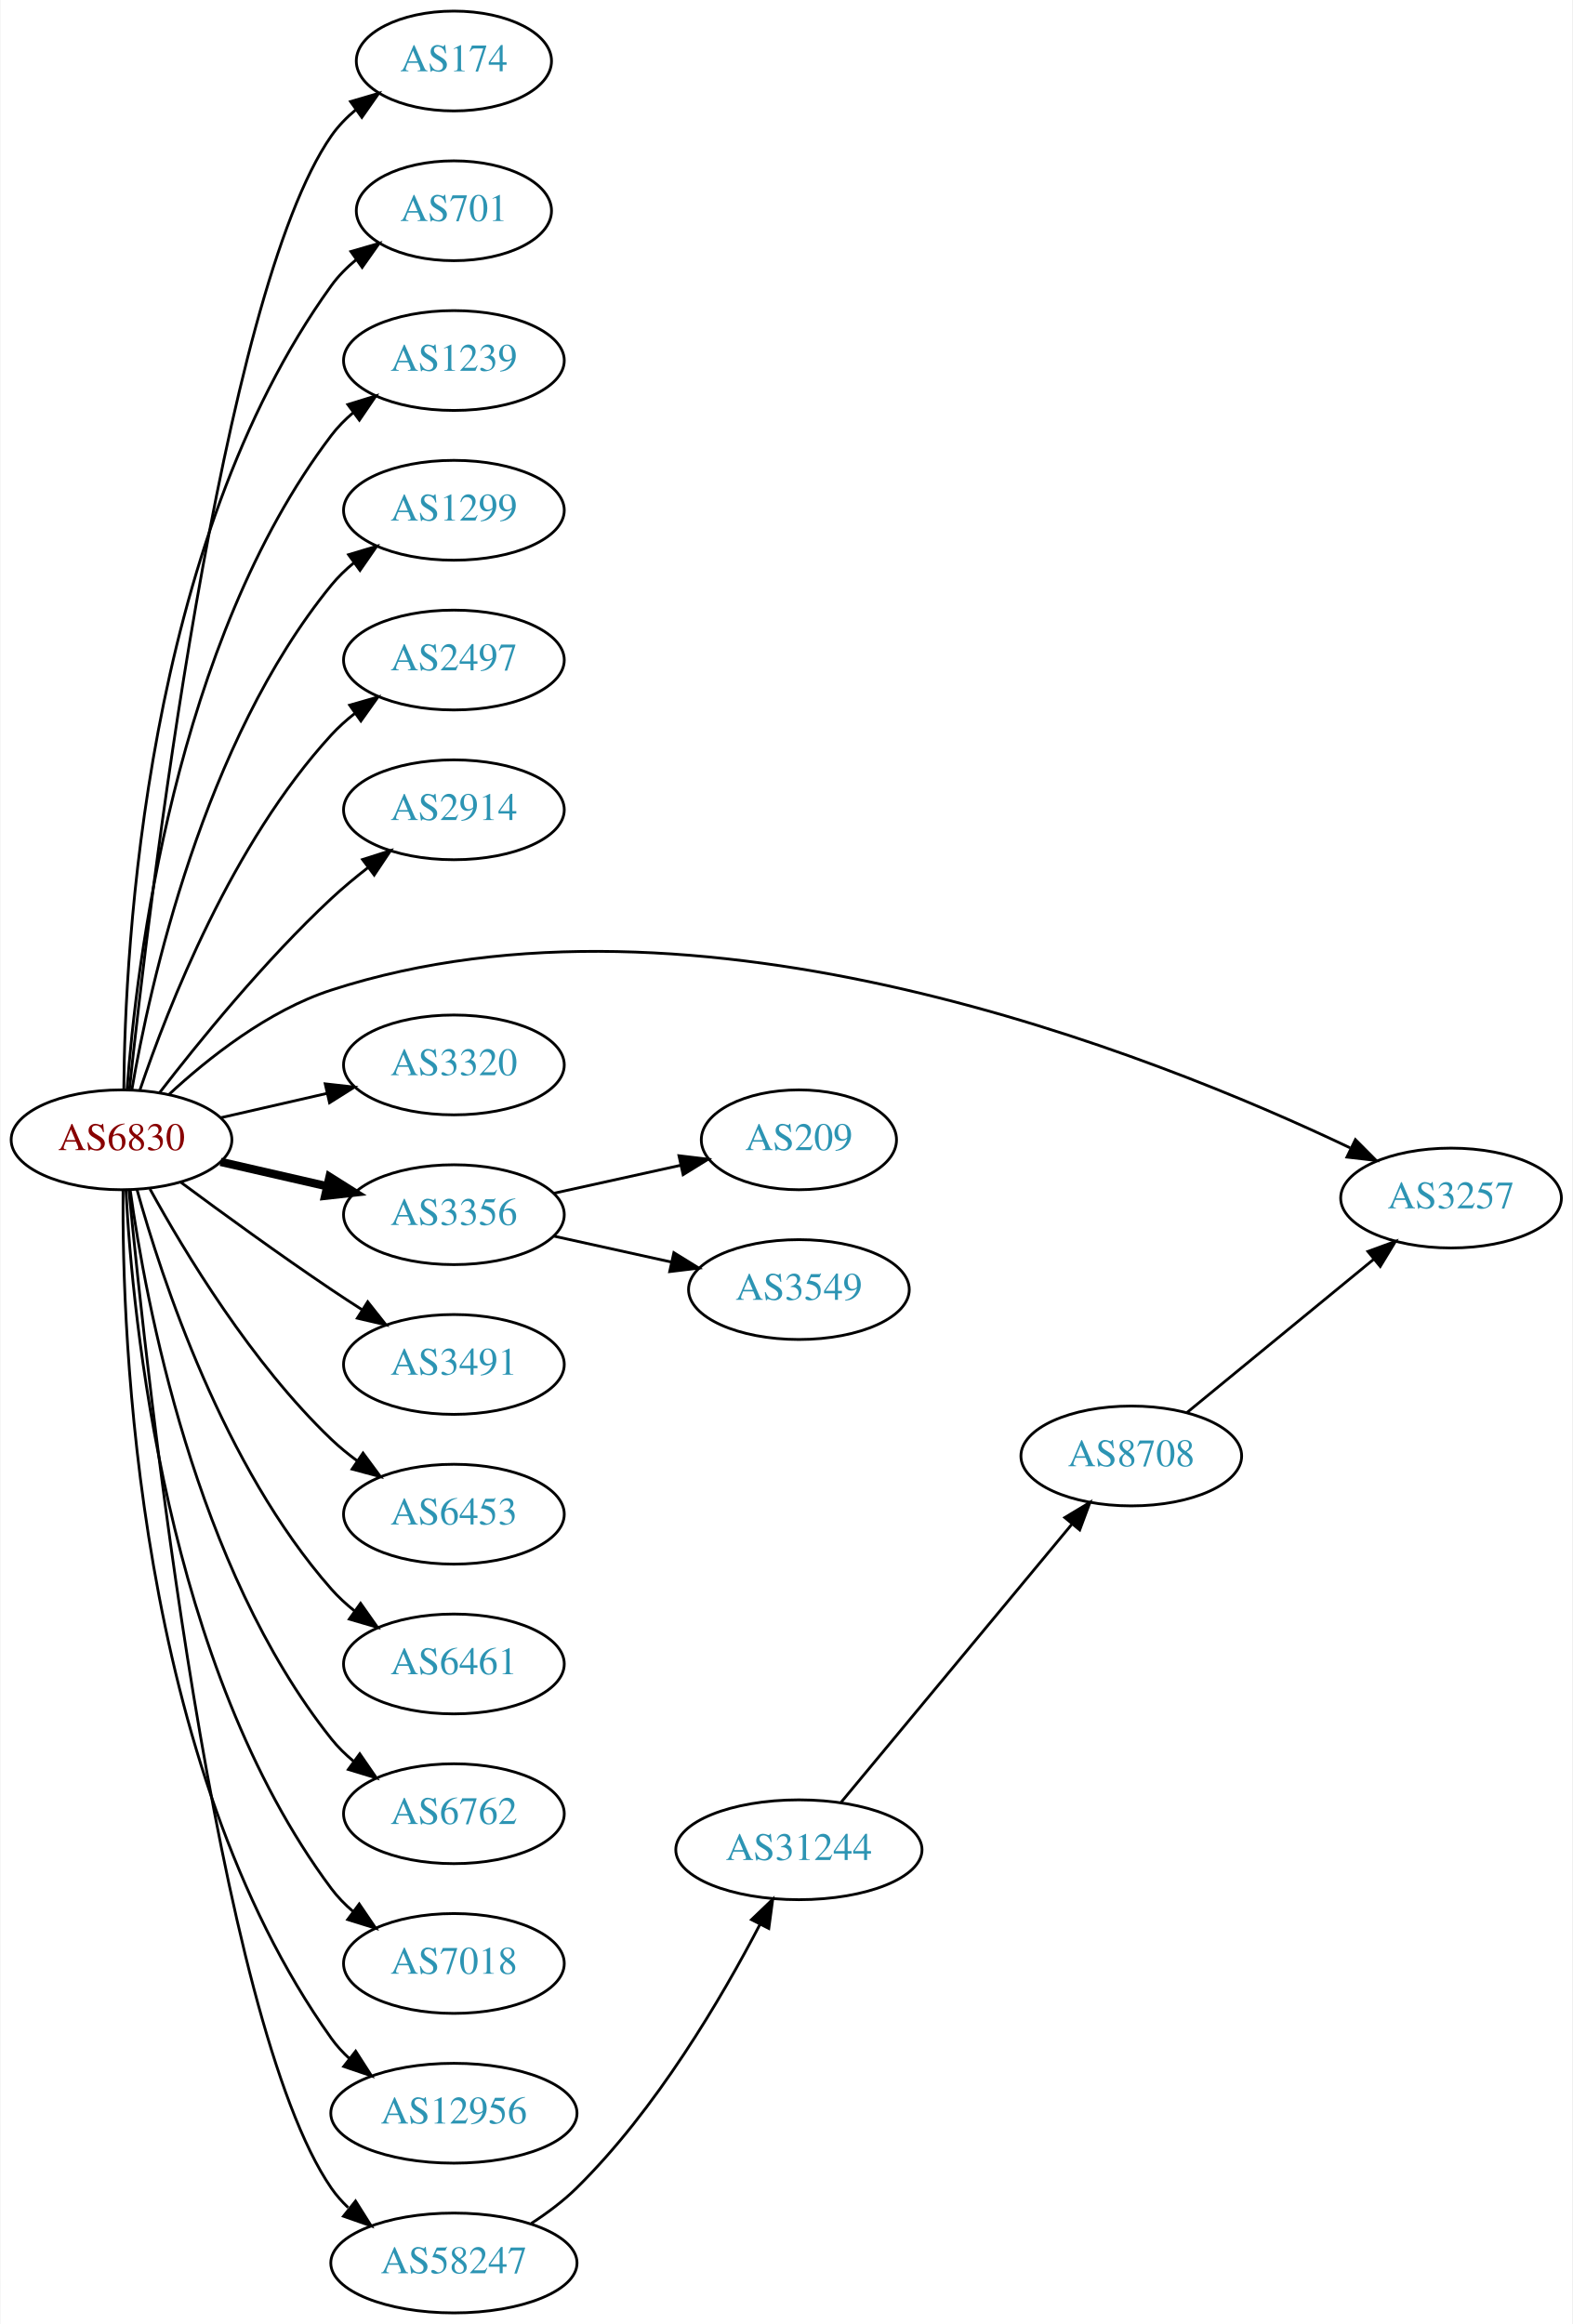
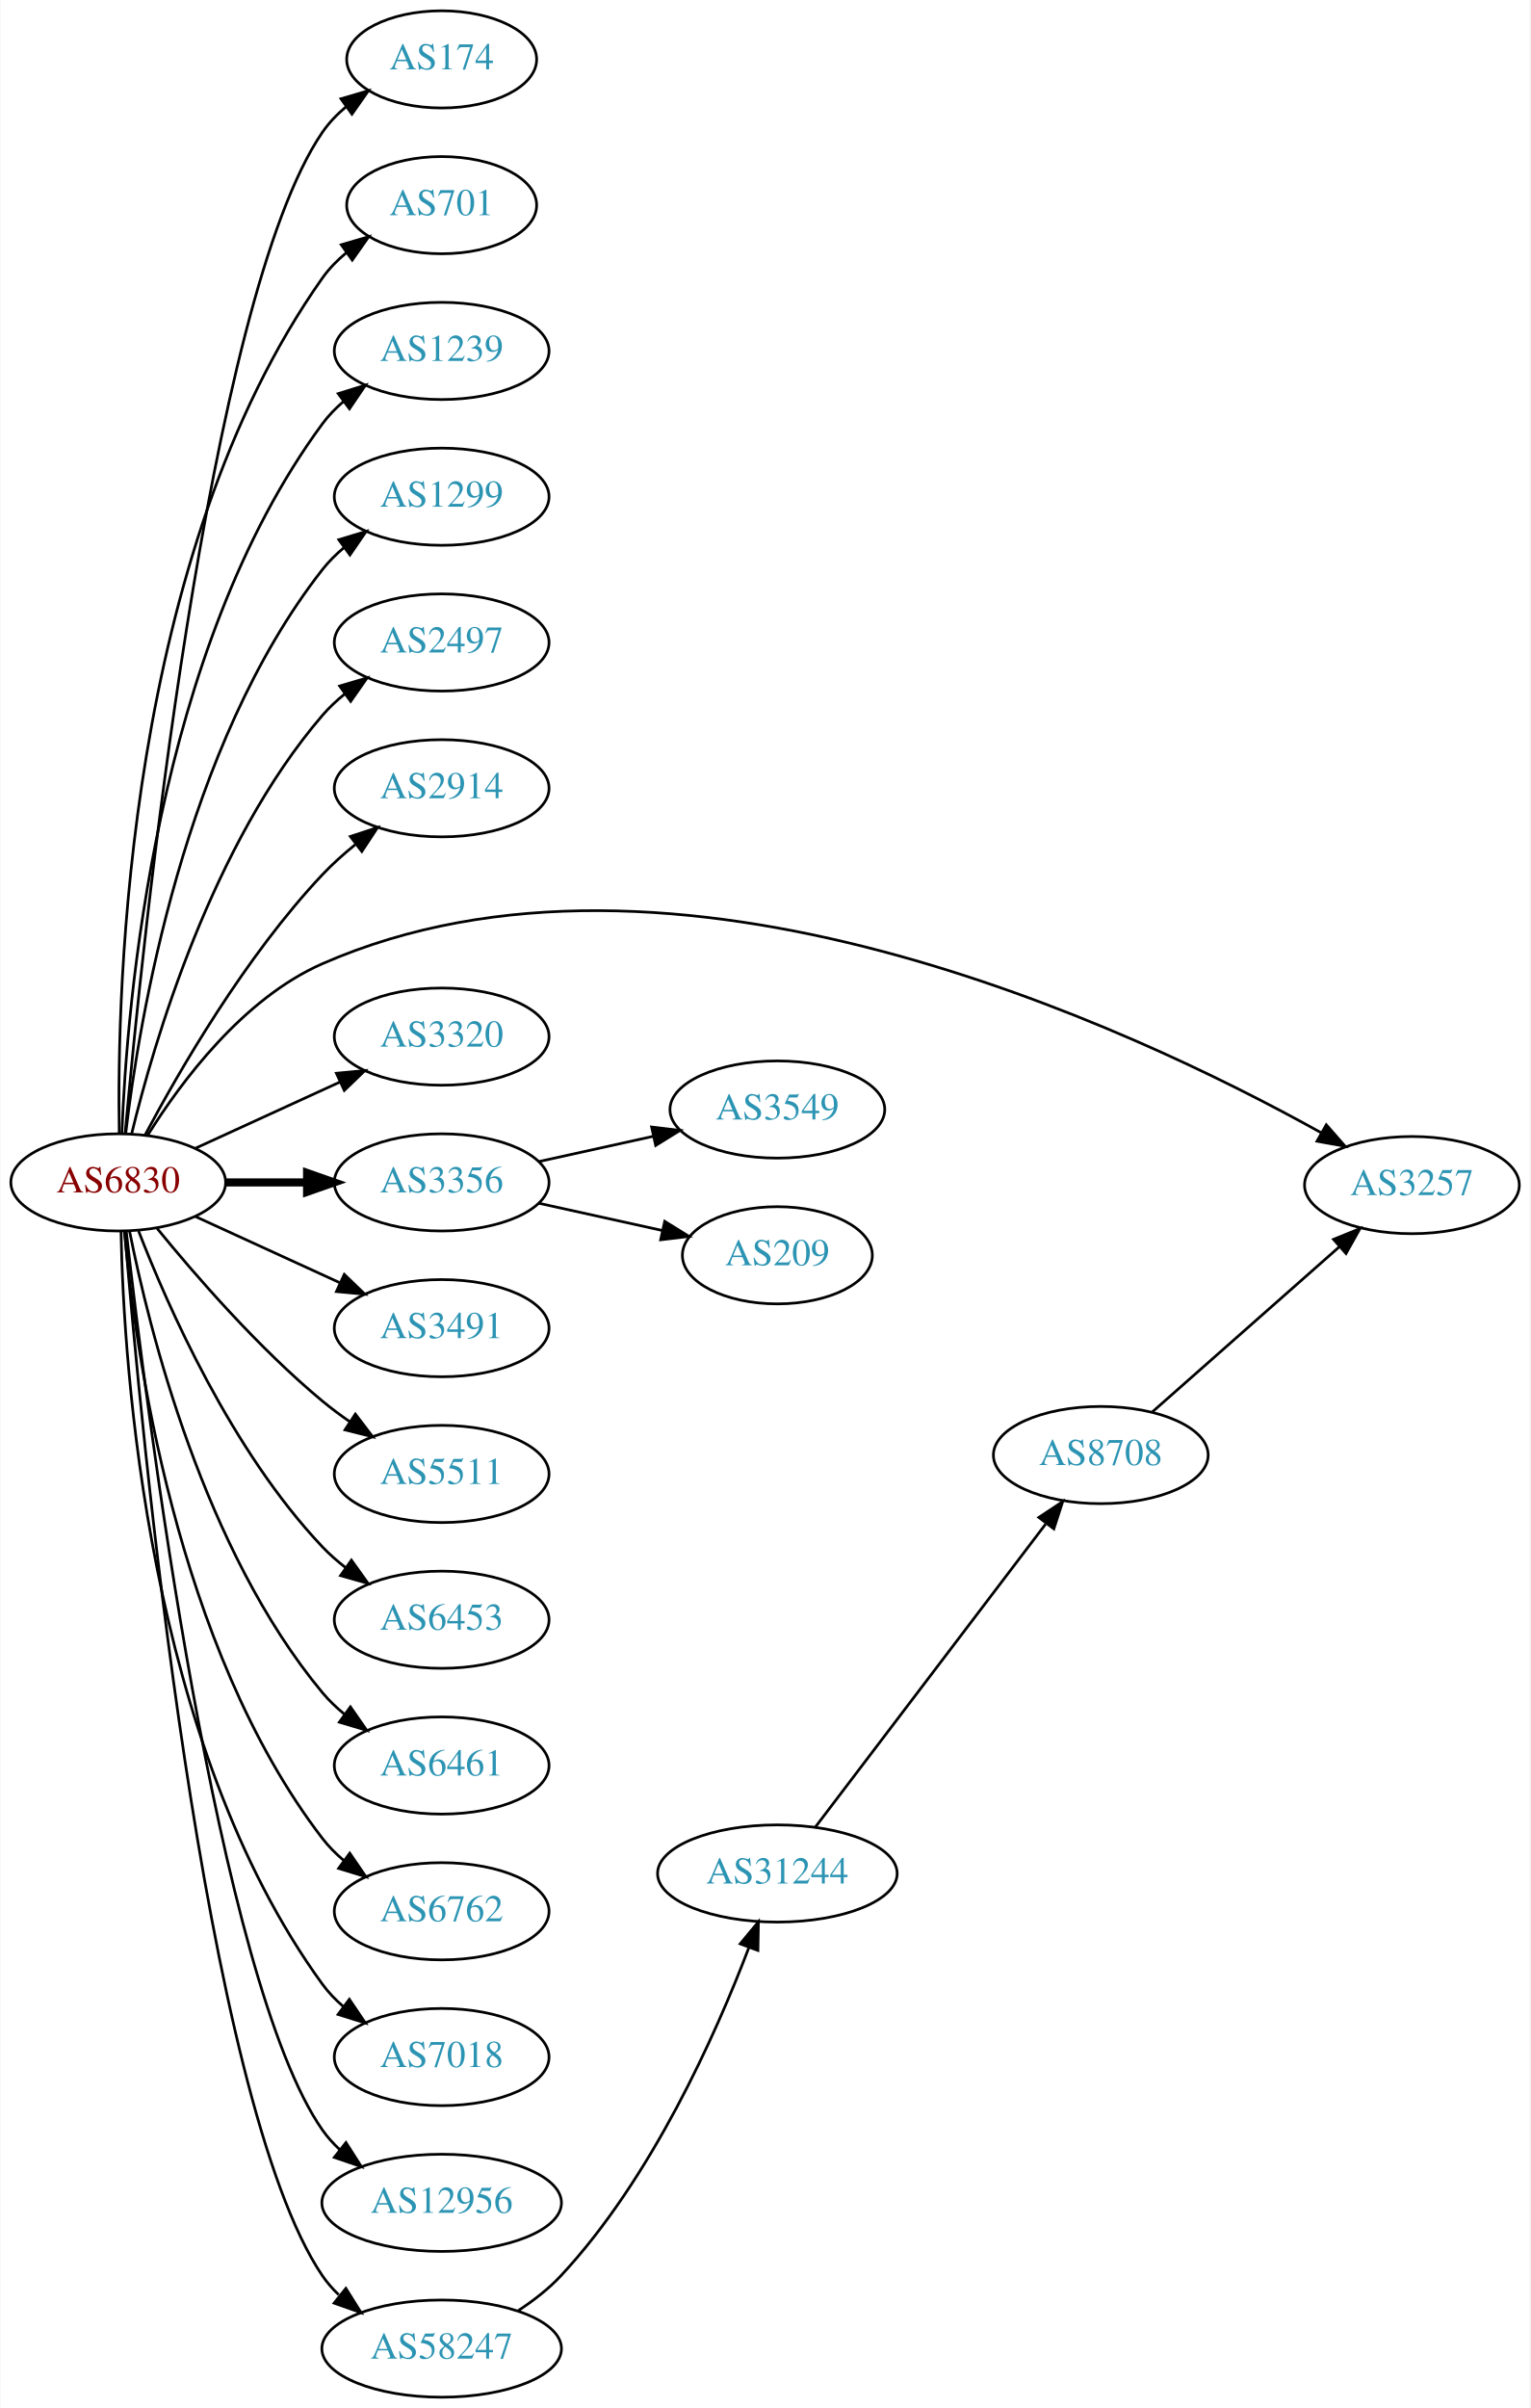
- <svg xmlns="http://www.w3.org/2000/svg" xmlns:xlink="http://www.w3.org/1999/xlink" width="567pt" height="838pt" viewBox="0.00 0.00 566.66 838.00">
-   <g id="graph0" class="graph" transform="scale(1 1) rotate(0) translate(4 834)">
-     <polygon fill="white" stroke="none" points="-4,4 -4,-834 562.663,-834 562.663,4 -4,4" />
+ <svg xmlns="http://www.w3.org/2000/svg" xmlns:xlink="http://www.w3.org/1999/xlink" width="567pt" height="892pt" viewBox="0.00 0.00 566.66 892.00">
+   <g id="graph0" class="graph" transform="scale(1 1) rotate(0) translate(4 888)">
+     <polygon fill="white" stroke="none" points="-4,4 -4,-888 562.663,-888 562.663,4 -4,4" />
    <g id="node1" class="node">
      <g id="a_node1">
        <a xlink:href="/asn/6830" xlink:title="AS6830 ~ LGI-UPC [AT]">
-           <ellipse fill="#ffffff" stroke="black" cx="39.647" cy="-423" rx="39.794" ry="18" />
-           <text text-anchor="middle" x="39.647" y="-419.3" font-family="Times,serif" font-size="14.00" fill="#880000">AS6830</text>
+           <ellipse fill="#ffffff" stroke="black" cx="39.647" cy="-450" rx="39.794" ry="18" />
+           <text text-anchor="middle" x="39.647" y="-446.3" font-family="Times,serif" font-size="14.00" fill="#880000">AS6830</text>
        </a>
      </g>
    </g>
    <g id="node2" class="node">
      <g id="a_node2">
        <a xlink:href="/asn/174" xlink:title="AS174 ~ Cogent Communications [US]">
-           <ellipse fill="#ffffff" stroke="black" cx="159.489" cy="-812" rx="35.194" ry="18" />
-           <text text-anchor="middle" x="159.489" y="-808.3" font-family="Times,serif" font-size="14.00" fill="#2c94b3">AS174</text>
+           <ellipse fill="#ffffff" stroke="black" cx="159.489" cy="-866" rx="35.194" ry="18" />
+           <text text-anchor="middle" x="159.489" y="-862.3" font-family="Times,serif" font-size="14.00" fill="#2c94b3">AS174</text>
        </a>
      </g>
    </g>
    <g id="edge1" class="edge">
-       <path fill="none" stroke="black" d="M42.5,-441.213C49.425,-506.464 75.444,-727.712 115.293,-785 117.736,-788.512 120.798,-791.661 124.158,-794.458" />
-       <polygon fill="black" stroke="black" points="122.22,-797.376 132.388,-800.354 126.297,-791.685 122.22,-797.376" />
+       <path fill="none" stroke="black" d="M42.206,-468.137C48.359,-536.366 72.721,-776.89 115.293,-839 117.712,-842.529 120.759,-845.688 124.11,-848.492" />
+       <polygon fill="black" stroke="black" points="122.166,-851.404 132.331,-854.393 126.249,-845.718 122.166,-851.404" />
    </g>
    <g id="node3" class="node">
      <g id="a_node3">
        <a xlink:href="/asn/701" xlink:title="AS701 ~ UUNET [US]">
-           <ellipse fill="#ffffff" stroke="black" cx="159.489" cy="-758" rx="35.194" ry="18" />
-           <text text-anchor="middle" x="159.489" y="-754.3" font-family="Times,serif" font-size="14.00" fill="#2c94b3">AS701</text>
+           <ellipse fill="#ffffff" stroke="black" cx="159.489" cy="-812" rx="35.194" ry="18" />
+           <text text-anchor="middle" x="159.489" y="-808.3" font-family="Times,serif" font-size="14.00" fill="#2c94b3">AS701</text>
        </a>
      </g>
    </g>
    <g id="edge2" class="edge">
-       <path fill="none" stroke="black" d="M40.47,-441.267C40.87,-492.169 48.175,-637.966 115.293,-731 117.796,-734.47 120.895,-737.592 124.277,-740.375" />
-       <polygon fill="black" stroke="black" points="122.354,-743.302 132.529,-746.254 126.415,-737.601 122.354,-743.302" />
+       <path fill="none" stroke="black" d="M40.017,-468.282C39.073,-522.101 42.854,-682.604 115.293,-785 117.764,-788.493 120.843,-791.629 124.213,-794.42" />
+       <polygon fill="black" stroke="black" points="122.282,-797.342 132.453,-800.308 126.352,-791.646 122.282,-797.342" />
    </g>
    <g id="node4" class="node">
      <g id="a_node4">
        <a xlink:href="/asn/1239" xlink:title="AS1239 ~ Sprint [US]">
-           <ellipse fill="#ffffff" stroke="black" cx="159.489" cy="-704" rx="39.794" ry="18" />
-           <text text-anchor="middle" x="159.489" y="-700.3" font-family="Times,serif" font-size="14.00" fill="#2c94b3">AS1239</text>
+           <ellipse fill="#ffffff" stroke="black" cx="159.489" cy="-758" rx="39.794" ry="18" />
+           <text text-anchor="middle" x="159.489" y="-754.3" font-family="Times,serif" font-size="14.00" fill="#2c94b3">AS1239</text>
        </a>
      </g>
    </g>
    <g id="edge3" class="edge">
-       <path fill="none" stroke="black" d="M41.645,-441.264C44.938,-485.934 58.763,-602.483 115.293,-677 117.565,-679.994 120.273,-682.739 123.209,-685.234" />
-       <polygon fill="black" stroke="black" points="121.249,-688.137 131.375,-691.255 125.404,-682.503 121.249,-688.137" />
+       <path fill="none" stroke="black" d="M40.996,-468.049C42.783,-515.732 53.388,-647.14 115.293,-731 117.525,-734.024 120.207,-736.788 123.127,-739.295" />
+       <polygon fill="black" stroke="black" points="121.153,-742.188 131.27,-745.333 125.322,-736.565 121.153,-742.188" />
    </g>
    <g id="node5" class="node">
      <g id="a_node5">
        <a xlink:href="/asn/1299" xlink:title="AS1299 ~ Telia Carrier [EU]">
-           <ellipse fill="#ffffff" stroke="black" cx="159.489" cy="-650" rx="39.794" ry="18" />
-           <text text-anchor="middle" x="159.489" y="-646.3" font-family="Times,serif" font-size="14.00" fill="#2c94b3">AS1299</text>
+           <ellipse fill="#ffffff" stroke="black" cx="159.489" cy="-704" rx="39.794" ry="18" />
+           <text text-anchor="middle" x="159.489" y="-700.3" font-family="Times,serif" font-size="14.00" fill="#2c94b3">AS1299</text>
        </a>
      </g>
    </g>
    <g id="edge4" class="edge">
-       <path fill="none" stroke="black" d="M43.356,-440.961C49.805,-478.495 69.118,-566.444 115.293,-623 117.67,-625.911 120.448,-628.6 123.429,-631.06" />
-       <polygon fill="black" stroke="black" points="121.508,-633.991 131.656,-637.033 125.62,-628.326 121.508,-633.991" />
+       <path fill="none" stroke="black" d="M42.414,-468.152C47.252,-509.374 63.971,-611.541 115.293,-677 117.612,-679.958 120.352,-682.678 123.308,-685.157" />
+       <polygon fill="black" stroke="black" points="121.366,-688.073 131.501,-691.157 125.501,-682.425 121.366,-688.073" />
    </g>
    <g id="node6" class="node">
      <g id="a_node6">
        <a xlink:href="/asn/2497" xlink:title="AS2497 ~ Internet Initiative Japan Inc. [JP]">
-           <ellipse fill="#ffffff" stroke="black" cx="159.489" cy="-596" rx="39.794" ry="18" />
-           <text text-anchor="middle" x="159.489" y="-592.3" font-family="Times,serif" font-size="14.00" fill="#2c94b3">AS2497</text>
+           <ellipse fill="#ffffff" stroke="black" cx="159.489" cy="-650" rx="39.794" ry="18" />
+           <text text-anchor="middle" x="159.489" y="-646.3" font-family="Times,serif" font-size="14.00" fill="#2c94b3">AS2497</text>
        </a>
      </g>
    </g>
    <g id="edge5" class="edge">
-       <path fill="none" stroke="black" d="M46.308,-441.027C56.311,-470.59 79.496,-529.983 115.293,-569 117.834,-571.77 120.722,-574.364 123.771,-576.764" />
-       <polygon fill="black" stroke="black" points="121.909,-579.734 132.094,-582.654 125.953,-574.021 121.909,-579.734" />
+       <path fill="none" stroke="black" d="M44.636,-468.099C52.841,-501.868 74.366,-575.36 115.293,-623 117.742,-625.851 120.569,-628.5 123.58,-630.934" />
+       <polygon fill="black" stroke="black" points="121.685,-633.882 131.849,-636.872 125.768,-628.196 121.685,-633.882" />
    </g>
    <g id="node7" class="node">
      <g id="a_node7">
        <a xlink:href="/asn/2914" xlink:title="AS2914 ~ NTT America, Inc. [US]">
-           <ellipse fill="#ffffff" stroke="black" cx="159.489" cy="-542" rx="39.794" ry="18" />
-           <text text-anchor="middle" x="159.489" y="-538.3" font-family="Times,serif" font-size="14.00" fill="#2c94b3">AS2914</text>
+           <ellipse fill="#ffffff" stroke="black" cx="159.489" cy="-596" rx="39.794" ry="18" />
+           <text text-anchor="middle" x="159.489" y="-592.3" font-family="Times,serif" font-size="14.00" fill="#2c94b3">AS2914</text>
        </a>
      </g>
    </g>
    <g id="edge6" class="edge">
-       <path fill="none" stroke="black" d="M53.383,-440.016C67.487,-458.311 91.403,-487.761 115.293,-510 119.392,-513.816 123.942,-517.6 128.507,-521.159" />
-       <polygon fill="black" stroke="black" points="126.55,-524.066 136.646,-527.279 130.757,-518.472 126.55,-524.066" />
+       <path fill="none" stroke="black" d="M49.587,-467.569C62.15,-491.192 86.715,-533.719 115.293,-564 118.962,-567.888 123.152,-571.638 127.446,-575.118" />
+       <polygon fill="black" stroke="black" points="125.651,-578.15 135.722,-581.44 129.9,-572.588 125.651,-578.15" />
    </g>
    <g id="node8" class="node">
      <g id="a_node8">
        <a xlink:href="/asn/3257" xlink:title="AS3257 ~ GTT [DE]">
-           <ellipse fill="#ffffff" stroke="black" cx="519.017" cy="-402" rx="39.794" ry="18" />
-           <text text-anchor="middle" x="519.017" y="-398.3" font-family="Times,serif" font-size="14.00" fill="#2c94b3">AS3257</text>
+           <ellipse fill="#ffffff" stroke="black" cx="519.017" cy="-449" rx="39.794" ry="18" />
+           <text text-anchor="middle" x="519.017" y="-445.3" font-family="Times,serif" font-size="14.00" fill="#2c94b3">AS3257</text>
        </a>
      </g>
    </g>
    <g id="edge7" class="edge">
-       <path fill="none" stroke="black" d="M56.702,-439.306C70.763,-452.34 92.467,-469.609 115.293,-477 247.121,-519.684 411.56,-453.953 482.611,-420.108" />
-       <polygon fill="black" stroke="black" points="484.529,-423.067 492.003,-415.558 481.478,-416.768 484.529,-423.067" />
+       <path fill="none" stroke="black" d="M50.613,-467.562C62.916,-487.249 85.868,-518.103 115.293,-531 244.755,-587.746 415.017,-507.561 485.406,-468.391" />
+       <polygon fill="black" stroke="black" points="487.287,-471.348 494.27,-463.379 483.842,-465.254 487.287,-471.348" />
    </g>
    <g id="node9" class="node">
      <g id="a_node9">
        <a xlink:href="/asn/3320" xlink:title="AS3320 ~ DTAG [DE]">
-           <ellipse fill="#ffffff" stroke="black" cx="159.489" cy="-450" rx="39.794" ry="18" />
-           <text text-anchor="middle" x="159.489" y="-446.3" font-family="Times,serif" font-size="14.00" fill="#2c94b3">AS3320</text>
+           <ellipse fill="#ffffff" stroke="black" cx="159.489" cy="-504" rx="39.794" ry="18" />
+           <text text-anchor="middle" x="159.489" y="-500.3" font-family="Times,serif" font-size="14.00" fill="#2c94b3">AS3320</text>
        </a>
      </g>
    </g>
    <g id="edge8" class="edge">
-       <path fill="none" stroke="black" d="M75.366,-430.955C87.366,-433.704 100.987,-436.825 113.679,-439.733" />
-       <polygon fill="black" stroke="black" points="113.082,-443.187 123.611,-442.009 114.645,-436.364 113.082,-443.187" />
+       <path fill="none" stroke="black" d="M68.275,-462.661C84.232,-469.973 104.503,-479.261 121.786,-487.181" />
+       <polygon fill="black" stroke="black" points="120.484,-490.435 131.033,-491.419 123.4,-484.071 120.484,-490.435" />
    </g>
    <g id="node10" class="node">
      <g id="a_node10">
        <a xlink:href="/asn/3356" xlink:title="AS3356 ~ Level 3 Parent, LLC [US]">
-           <ellipse fill="#ffffff" stroke="black" cx="159.489" cy="-396" rx="39.794" ry="18" />
-           <text text-anchor="middle" x="159.489" y="-392.3" font-family="Times,serif" font-size="14.00" fill="#2c94b3">AS3356</text>
+           <ellipse fill="#ffffff" stroke="black" cx="159.489" cy="-450" rx="39.794" ry="18" />
+           <text text-anchor="middle" x="159.489" y="-446.3" font-family="Times,serif" font-size="14.00" fill="#2c94b3">AS3356</text>
        </a>
      </g>
    </g>
    <g id="edge9" class="edge">
-       <path fill="none" stroke="black" stroke-width="3" d="M75.366,-415.045C87.366,-412.296 100.987,-409.175 113.679,-406.267" />
-       <polygon fill="black" stroke="black" stroke-width="3" points="114.645,-409.636 123.611,-403.991 113.082,-402.813 114.645,-409.636" />
+       <path fill="none" stroke="black" stroke-width="3" d="M79.559,-450C89.112,-450 99.462,-450 109.425,-450" />
+       <polygon fill="black" stroke="black" stroke-width="3" points="109.617,-453.5 119.617,-450 109.617,-446.5 109.617,-453.5" />
    </g>
    <g id="node11" class="node">
      <g id="a_node11">
        <a xlink:href="/asn/3491" xlink:title="AS3491 ~ PCCW Global, Inc. [US]">
-           <ellipse fill="#ffffff" stroke="black" cx="159.489" cy="-342" rx="39.794" ry="18" />
-           <text text-anchor="middle" x="159.489" y="-338.3" font-family="Times,serif" font-size="14.00" fill="#2c94b3">AS3491</text>
+           <ellipse fill="#ffffff" stroke="black" cx="159.489" cy="-396" rx="39.794" ry="18" />
+           <text text-anchor="middle" x="159.489" y="-392.3" font-family="Times,serif" font-size="14.00" fill="#2c94b3">AS3491</text>
        </a>
      </g>
    </g>
    <g id="edge10" class="edge">
-       <path fill="none" stroke="black" d="M60.977,-407.723C75.839,-396.696 96.584,-381.593 115.293,-369 118.842,-366.611 122.592,-364.161 126.341,-361.758" />
-       <polygon fill="black" stroke="black" points="128.409,-364.591 134.989,-356.288 124.667,-358.675 128.409,-364.591" />
+       <path fill="none" stroke="black" d="M68.275,-437.339C84.232,-430.027 104.503,-420.739 121.786,-412.819" />
+       <polygon fill="black" stroke="black" points="123.4,-415.929 131.033,-408.581 120.484,-409.565 123.4,-415.929" />
    </g>
    <g id="node12" class="node">
      <g id="a_node12">
+         <a xlink:href="/asn/5511" xlink:title="AS5511 ~ Orange S.A. [FR]">
+           <ellipse fill="#ffffff" stroke="black" cx="159.489" cy="-342" rx="39.794" ry="18" />
+           <text text-anchor="middle" x="159.489" y="-338.3" font-family="Times,serif" font-size="14.00" fill="#2c94b3">AS5511</text>
+         </a>
+       </g>
+     </g>
+     <g id="edge11" class="edge">
+       <path fill="none" stroke="black" d="M54.066,-432.935C68.18,-415.625 91.595,-388.655 115.293,-369 118.509,-366.332 122.01,-363.73 125.58,-361.259" />
+       <polygon fill="black" stroke="black" points="127.504,-364.183 133.937,-355.764 123.658,-358.334 127.504,-364.183" />
+     </g>
+     <g id="node13" class="node">
+       <g id="a_node13">
        <a xlink:href="/asn/6453" xlink:title="AS6453 ~ TATA COMMUNICATIONS (AMERICA) INC [US]">
          <ellipse fill="#ffffff" stroke="black" cx="159.489" cy="-288" rx="39.794" ry="18" />
          <text text-anchor="middle" x="159.489" y="-284.3" font-family="Times,serif" font-size="14.00" fill="#2c94b3">AS6453</text>
        </a>
      </g>
    </g>
-     <g id="edge11" class="edge">
-       <path fill="none" stroke="black" d="M49.888,-405.287C62.433,-382.439 86.61,-342.389 115.293,-315 118.161,-312.261 121.35,-309.653 124.659,-307.215" />
-       <polygon fill="black" stroke="black" points="126.722,-310.044 133.018,-301.523 122.783,-304.258 126.722,-310.044" />
-     </g>
-     <g id="node13" class="node">
-       <g id="a_node13">
+     <g id="edge12" class="edge">
+       <path fill="none" stroke="black" d="M47.17,-432.006C57.92,-404.272 81.577,-350.571 115.293,-315 117.879,-312.272 120.796,-309.706 123.864,-307.323" />
+       <polygon fill="black" stroke="black" points="126.043,-310.07 132.213,-301.457 122.019,-304.342 126.043,-310.07" />
+     </g>
+     <g id="node14" class="node">
+       <g id="a_node14">
        <a xlink:href="/asn/6461" xlink:title="AS6461 ~ Zayo Bandwidth [US]">
          <ellipse fill="#ffffff" stroke="black" cx="159.489" cy="-234" rx="39.794" ry="18" />
          <text text-anchor="middle" x="159.489" y="-230.3" font-family="Times,serif" font-size="14.00" fill="#2c94b3">AS6461</text>
        </a>
      </g>
    </g>
-     <g id="edge12" class="edge">
-       <path fill="none" stroke="black" d="M45.219,-405.054C54.125,-373.005 76.409,-305.158 115.293,-261 117.777,-258.179 120.627,-255.551 123.652,-253.129" />
-       <polygon fill="black" stroke="black" points="125.838,-255.869 131.941,-247.209 121.77,-250.172 125.838,-255.869" />
-     </g>
-     <g id="node14" class="node">
-       <g id="a_node14">
+     <g id="edge13" class="edge">
+       <path fill="none" stroke="black" d="M43.845,-431.927C51.008,-395.859 71.283,-313.875 115.293,-261 117.697,-258.111 120.494,-255.437 123.487,-252.987" />
+       <polygon fill="black" stroke="black" points="125.676,-255.723 131.73,-247.027 121.575,-250.05 125.676,-255.723" />
+     </g>
+     <g id="node15" class="node">
+       <g id="a_node15">
        <a xlink:href="/asn/6762" xlink:title="AS6762 ~ TELECOM ITALIA SPARKLE S.p.A. [IT]">
          <ellipse fill="#ffffff" stroke="black" cx="159.489" cy="-180" rx="39.794" ry="18" />
          <text text-anchor="middle" x="159.489" y="-176.3" font-family="Times,serif" font-size="14.00" fill="#2c94b3">AS6762</text>
        </a>
      </g>
    </g>
-     <g id="edge13" class="edge">
-       <path fill="none" stroke="black" d="M42.786,-404.83C48.286,-365.026 66.111,-268.767 115.293,-207 117.634,-204.06 120.389,-201.351 123.354,-198.879" />
-       <polygon fill="black" stroke="black" points="125.547,-201.612 131.561,-192.89 121.42,-195.958 125.547,-201.612" />
-     </g>
-     <g id="node15" class="node">
-       <g id="a_node15">
+     <g id="edge14" class="edge">
+       <path fill="none" stroke="black" d="M41.93,-431.883C45.829,-388.668 60.846,-277.869 115.293,-207 117.583,-204.019 120.303,-201.284 123.247,-198.795" />
+       <polygon fill="black" stroke="black" points="125.441,-201.527 131.424,-192.782 121.294,-195.887 125.441,-201.527" />
+     </g>
+     <g id="node16" class="node">
+       <g id="a_node16">
        <a xlink:href="/asn/7018" xlink:title="AS7018 ~ AT&amp;T Services, Inc. [US]">
          <ellipse fill="#ffffff" stroke="black" cx="159.489" cy="-126" rx="39.794" ry="18" />
          <text text-anchor="middle" x="159.489" y="-122.3" font-family="Times,serif" font-size="14.00" fill="#2c94b3">AS7018</text>
        </a>
      </g>
    </g>
-     <g id="edge14" class="edge">
-       <path fill="none" stroke="black" d="M41.238,-404.977C43.615,-358.588 55.533,-233.107 115.293,-153 117.54,-149.987 120.232,-147.231 123.159,-144.728" />
-       <polygon fill="black" stroke="black" points="125.354,-147.458 131.31,-138.697 121.19,-141.831 125.354,-147.458" />
-     </g>
-     <g id="node16" class="node">
-       <g id="a_node16">
+     <g id="edge15" class="edge">
+       <path fill="none" stroke="black" d="M40.678,-431.663C41.652,-381.921 50.37,-242.194 115.293,-153 117.505,-149.961 120.173,-147.187 123.085,-144.674" />
+       <polygon fill="black" stroke="black" points="125.28,-147.403 131.215,-138.627 121.103,-141.786 125.28,-147.403" />
+     </g>
+     <g id="node17" class="node">
+       <g id="a_node17">
        <a xlink:href="/asn/12956" xlink:title="AS12956 ~ TELXIUS [ES]">
          <ellipse fill="#ffffff" stroke="black" cx="159.489" cy="-72" rx="44.393" ry="18" />
          <text text-anchor="middle" x="159.489" y="-68.3" font-family="Times,serif" font-size="14.00" fill="#2c94b3">AS12956</text>
        </a>
      </g>
    </g>
-     <g id="edge15" class="edge">
-       <path fill="none" stroke="black" d="M40.195,-404.937C39.776,-352.497 44.929,-197.707 115.293,-99 117.192,-96.335 119.445,-93.877 121.909,-91.621" />
-       <polygon fill="black" stroke="black" points="124.072,-94.373 129.794,-85.456 119.761,-88.858 124.072,-94.373" />
-     </g>
-     <g id="node17" class="node">
-       <g id="a_node17">
+     <g id="edge16" class="edge">
+       <path fill="none" stroke="black" d="M42.617,-431.899C49.845,-368.072 76.522,-154.372 115.293,-99 117.17,-96.32 119.406,-93.85 121.86,-91.586" />
+       <polygon fill="black" stroke="black" points="124.024,-94.337 129.726,-85.407 119.7,-88.832 124.024,-94.337" />
+     </g>
+     <g id="node18" class="node">
+       <g id="a_node18">
        <a xlink:href="/asn/58247" xlink:title="AS58247 ~ SC NETVEILLANCE SRL [RO]">
          <ellipse fill="#ffffff" stroke="black" cx="159.489" cy="-18" rx="44.393" ry="18" />
          <text text-anchor="middle" x="159.489" y="-14.3" font-family="Times,serif" font-size="14.00" fill="#2c94b3">AS58247</text>
        </a>
      </g>
    </g>
-     <g id="edge16" class="edge">
-       <path fill="none" stroke="black" d="M42.312,-404.916C48.762,-337.996 73.814,-105.168 115.293,-45 117.034,-42.474 119.096,-40.137 121.361,-37.984" />
-       <polygon fill="black" stroke="black" points="124.027,-40.335 129.667,-31.366 119.665,-34.861 124.027,-40.335" />
-     </g>
-     <g id="node18" class="node">
-       <g id="a_node18">
+     <g id="edge17" class="edge">
+       <path fill="none" stroke="black" d="M42.075,-431.606C47.832,-361.247 71.168,-109.886 115.293,-45 117.018,-42.463 119.069,-40.118 121.325,-37.96" />
+       <polygon fill="black" stroke="black" points="123.991,-40.31 129.615,-31.331 119.619,-34.843 123.991,-40.31" />
+     </g>
+     <g id="node19" class="node">
+       <g id="a_node19">
+         <a xlink:href="/asn/3549" xlink:title="AS3549 ~ Level 3 Parent, LLC [US]">
+           <ellipse fill="#ffffff" stroke="black" cx="283.881" cy="-477" rx="39.794" ry="18" />
+           <text text-anchor="middle" x="283.881" y="-473.3" font-family="Times,serif" font-size="14.00" fill="#2c94b3">AS3549</text>
+         </a>
+       </g>
+     </g>
+     <g id="edge18" class="edge">
+       <path fill="none" stroke="black" d="M195.562,-457.737C208.749,-460.646 223.929,-463.995 237.894,-467.076" />
+       <polygon fill="black" stroke="black" points="237.284,-470.525 247.803,-469.262 238.792,-463.69 237.284,-470.525" />
+     </g>
+     <g id="node20" class="node">
+       <g id="a_node20">
        <a xlink:href="/asn/209" xlink:title="AS209 ~ CenturyLink Communications, LLC [US]">
          <ellipse fill="#ffffff" stroke="black" cx="283.881" cy="-423" rx="35.194" ry="18" />
          <text text-anchor="middle" x="283.881" y="-419.3" font-family="Times,serif" font-size="14.00" fill="#2c94b3">AS209</text>
        </a>
      </g>
    </g>
-     <g id="edge17" class="edge">
-       <path fill="none" stroke="black" d="M195.562,-403.737C209.795,-406.877 226.35,-410.529 241.194,-413.804" />
-       <polygon fill="black" stroke="black" points="240.629,-417.263 251.148,-416 242.137,-410.428 240.629,-417.263" />
-     </g>
-     <g id="node19" class="node">
-       <g id="a_node19">
-         <a xlink:href="/asn/3549" xlink:title="AS3549 ~ Level 3 Parent, LLC [US]">
-           <ellipse fill="#ffffff" stroke="black" cx="283.881" cy="-369" rx="39.794" ry="18" />
-           <text text-anchor="middle" x="283.881" y="-365.3" font-family="Times,serif" font-size="14.00" fill="#2c94b3">AS3549</text>
-         </a>
-       </g>
-     </g>
-     <g id="edge18" class="edge">
-       <path fill="none" stroke="black" d="M195.562,-388.263C208.749,-385.354 223.929,-382.005 237.894,-378.924" />
-       <polygon fill="black" stroke="black" points="238.792,-382.31 247.803,-376.738 237.284,-375.475 238.792,-382.31" />
-     </g>
-     <g id="node20" class="node">
-       <g id="a_node20">
-         <a xlink:href="/asn/31244" xlink:title="AS31244 ~ MY SERVER MEDIA SRL [RO]">
-           <ellipse fill="#ffffff" stroke="black" cx="283.881" cy="-167" rx="44.393" ry="18" />
-           <text text-anchor="middle" x="283.881" y="-163.3" font-family="Times,serif" font-size="14.00" fill="#2c94b3">AS31244</text>
-         </a>
-       </g>
-     </g>
    <g id="edge19" class="edge">
-       <path fill="none" stroke="black" d="M187.415,-32.286C193.138,-35.994 198.892,-40.288 203.685,-45 232.394,-73.221 256.059,-113.606 269.829,-140.06" />
-       <polygon fill="black" stroke="black" points="266.79,-141.804 274.446,-149.128 273.028,-138.628 266.79,-141.804" />
+       <path fill="none" stroke="black" d="M195.562,-442.263C209.795,-439.123 226.35,-435.471 241.194,-432.196" />
+       <polygon fill="black" stroke="black" points="242.137,-435.572 251.148,-430 240.629,-428.737 242.137,-435.572" />
    </g>
    <g id="node21" class="node">
      <g id="a_node21">
+         <a xlink:href="/asn/31244" xlink:title="AS31244 ~ MY SERVER MEDIA SRL [RO]">
+           <ellipse fill="#ffffff" stroke="black" cx="283.881" cy="-194" rx="44.393" ry="18" />
+           <text text-anchor="middle" x="283.881" y="-190.3" font-family="Times,serif" font-size="14.00" fill="#2c94b3">AS31244</text>
+         </a>
+       </g>
+     </g>
+     <g id="edge20" class="edge">
+       <path fill="none" stroke="black" d="M187.727,-31.982C193.433,-35.707 199.102,-40.084 203.685,-45 237.392,-81.157 261.072,-134.384 273.298,-166.469" />
+       <polygon fill="black" stroke="black" points="270.108,-167.933 276.864,-176.095 276.672,-165.502 270.108,-167.933" />
+     </g>
+     <g id="node22" class="node">
+       <g id="a_node22">
        <a xlink:href="/asn/8708" xlink:title="AS8708 ~ 73-75 Dr. Staicovici [RO]">
-           <ellipse fill="#ffffff" stroke="black" cx="403.724" cy="-309" rx="39.794" ry="18" />
-           <text text-anchor="middle" x="403.724" y="-305.3" font-family="Times,serif" font-size="14.00" fill="#2c94b3">AS8708</text>
-         </a>
-       </g>
-     </g>
-     <g id="edge20" class="edge">
-       <path fill="none" stroke="black" d="M299.096,-184.129C319.822,-209.104 358.453,-255.654 382.244,-284.322" />
-       <polygon fill="black" stroke="black" points="379.745,-286.792 388.825,-292.252 385.132,-282.321 379.745,-286.792" />
+           <ellipse fill="#ffffff" stroke="black" cx="403.724" cy="-349" rx="39.794" ry="18" />
+           <text text-anchor="middle" x="403.724" y="-345.3" font-family="Times,serif" font-size="14.00" fill="#2c94b3">AS8708</text>
+         </a>
+       </g>
    </g>
    <g id="edge21" class="edge">
-       <path fill="none" stroke="black" d="M423.686,-324.566C442.149,-339.722 470.386,-362.9 491.156,-379.95" />
-       <polygon fill="black" stroke="black" points="489.042,-382.743 498.992,-386.383 493.484,-377.333 489.042,-382.743" />
+       <path fill="none" stroke="black" d="M297.943,-211.18C318.648,-238.414 359.125,-291.654 383.26,-323.399" />
+       <polygon fill="black" stroke="black" points="380.765,-325.901 389.604,-331.743 386.338,-321.664 380.765,-325.901" />
+     </g>
+     <g id="edge22" class="edge">
+       <path fill="none" stroke="black" d="M422.675,-364.845C441.375,-381.351 470.852,-407.369 492.081,-426.108" />
+       <polygon fill="black" stroke="black" points="489.961,-428.904 499.774,-432.898 494.593,-423.656 489.961,-428.904" />
    </g>
  </g>
</svg>
